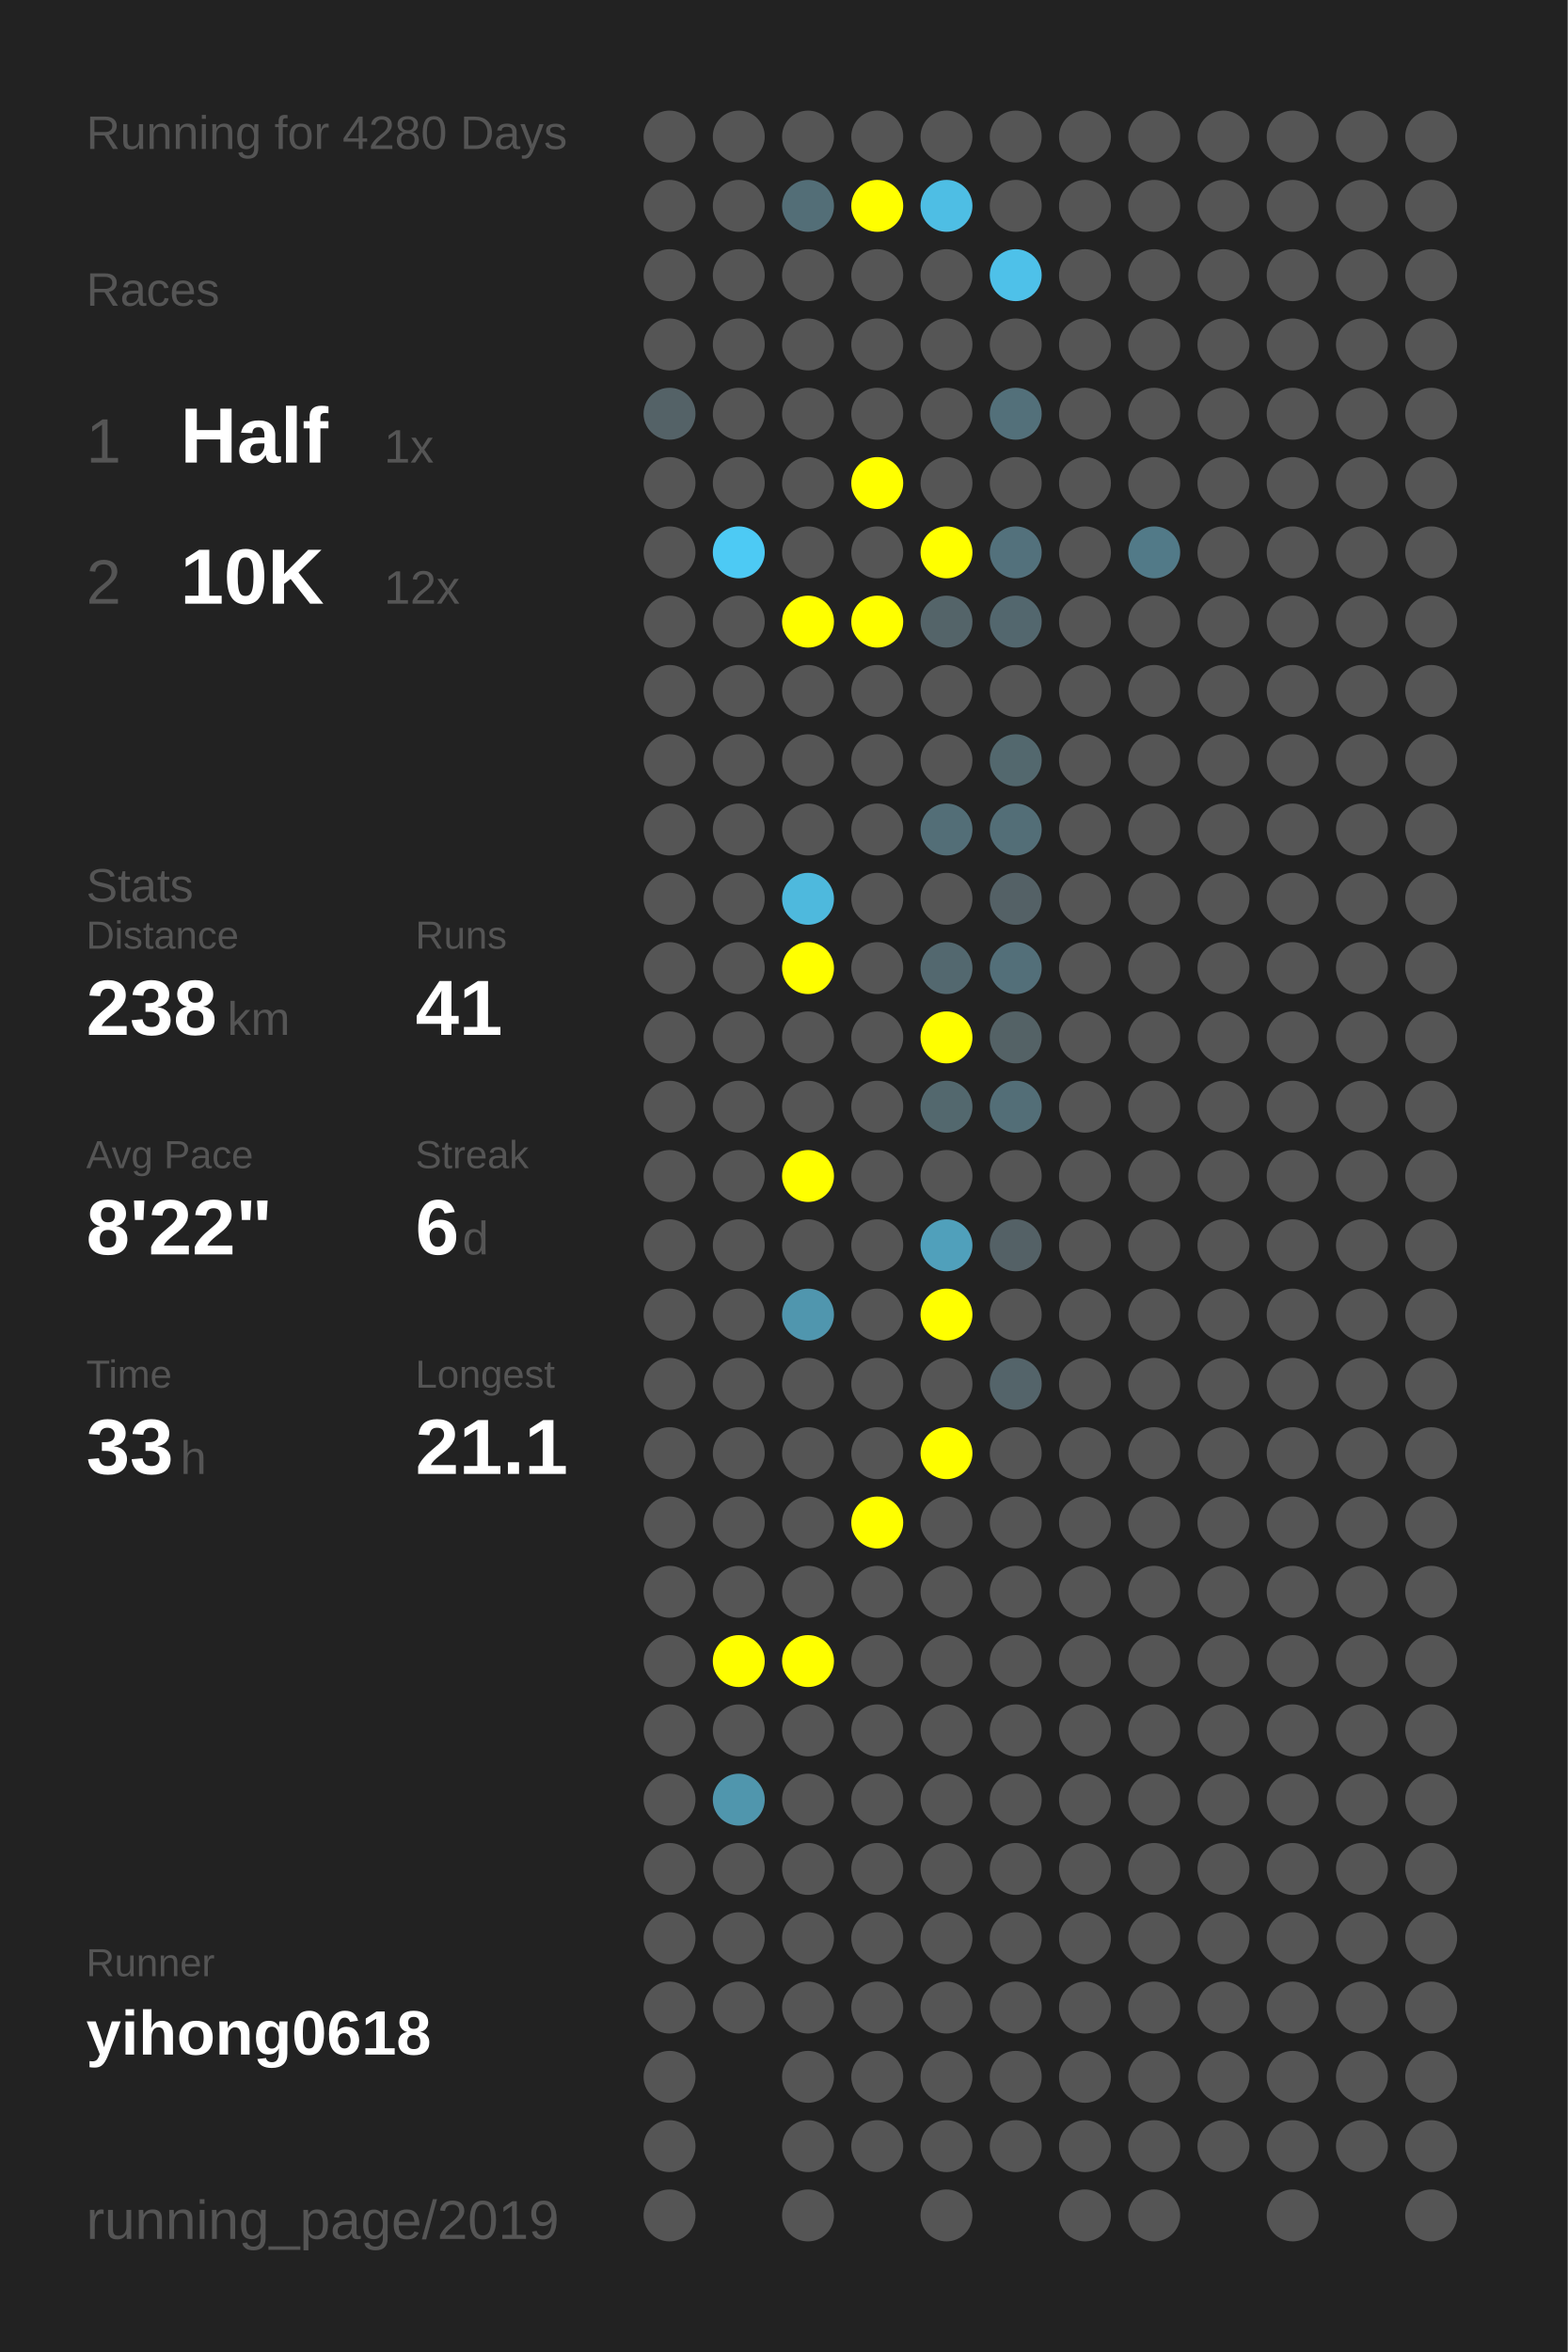
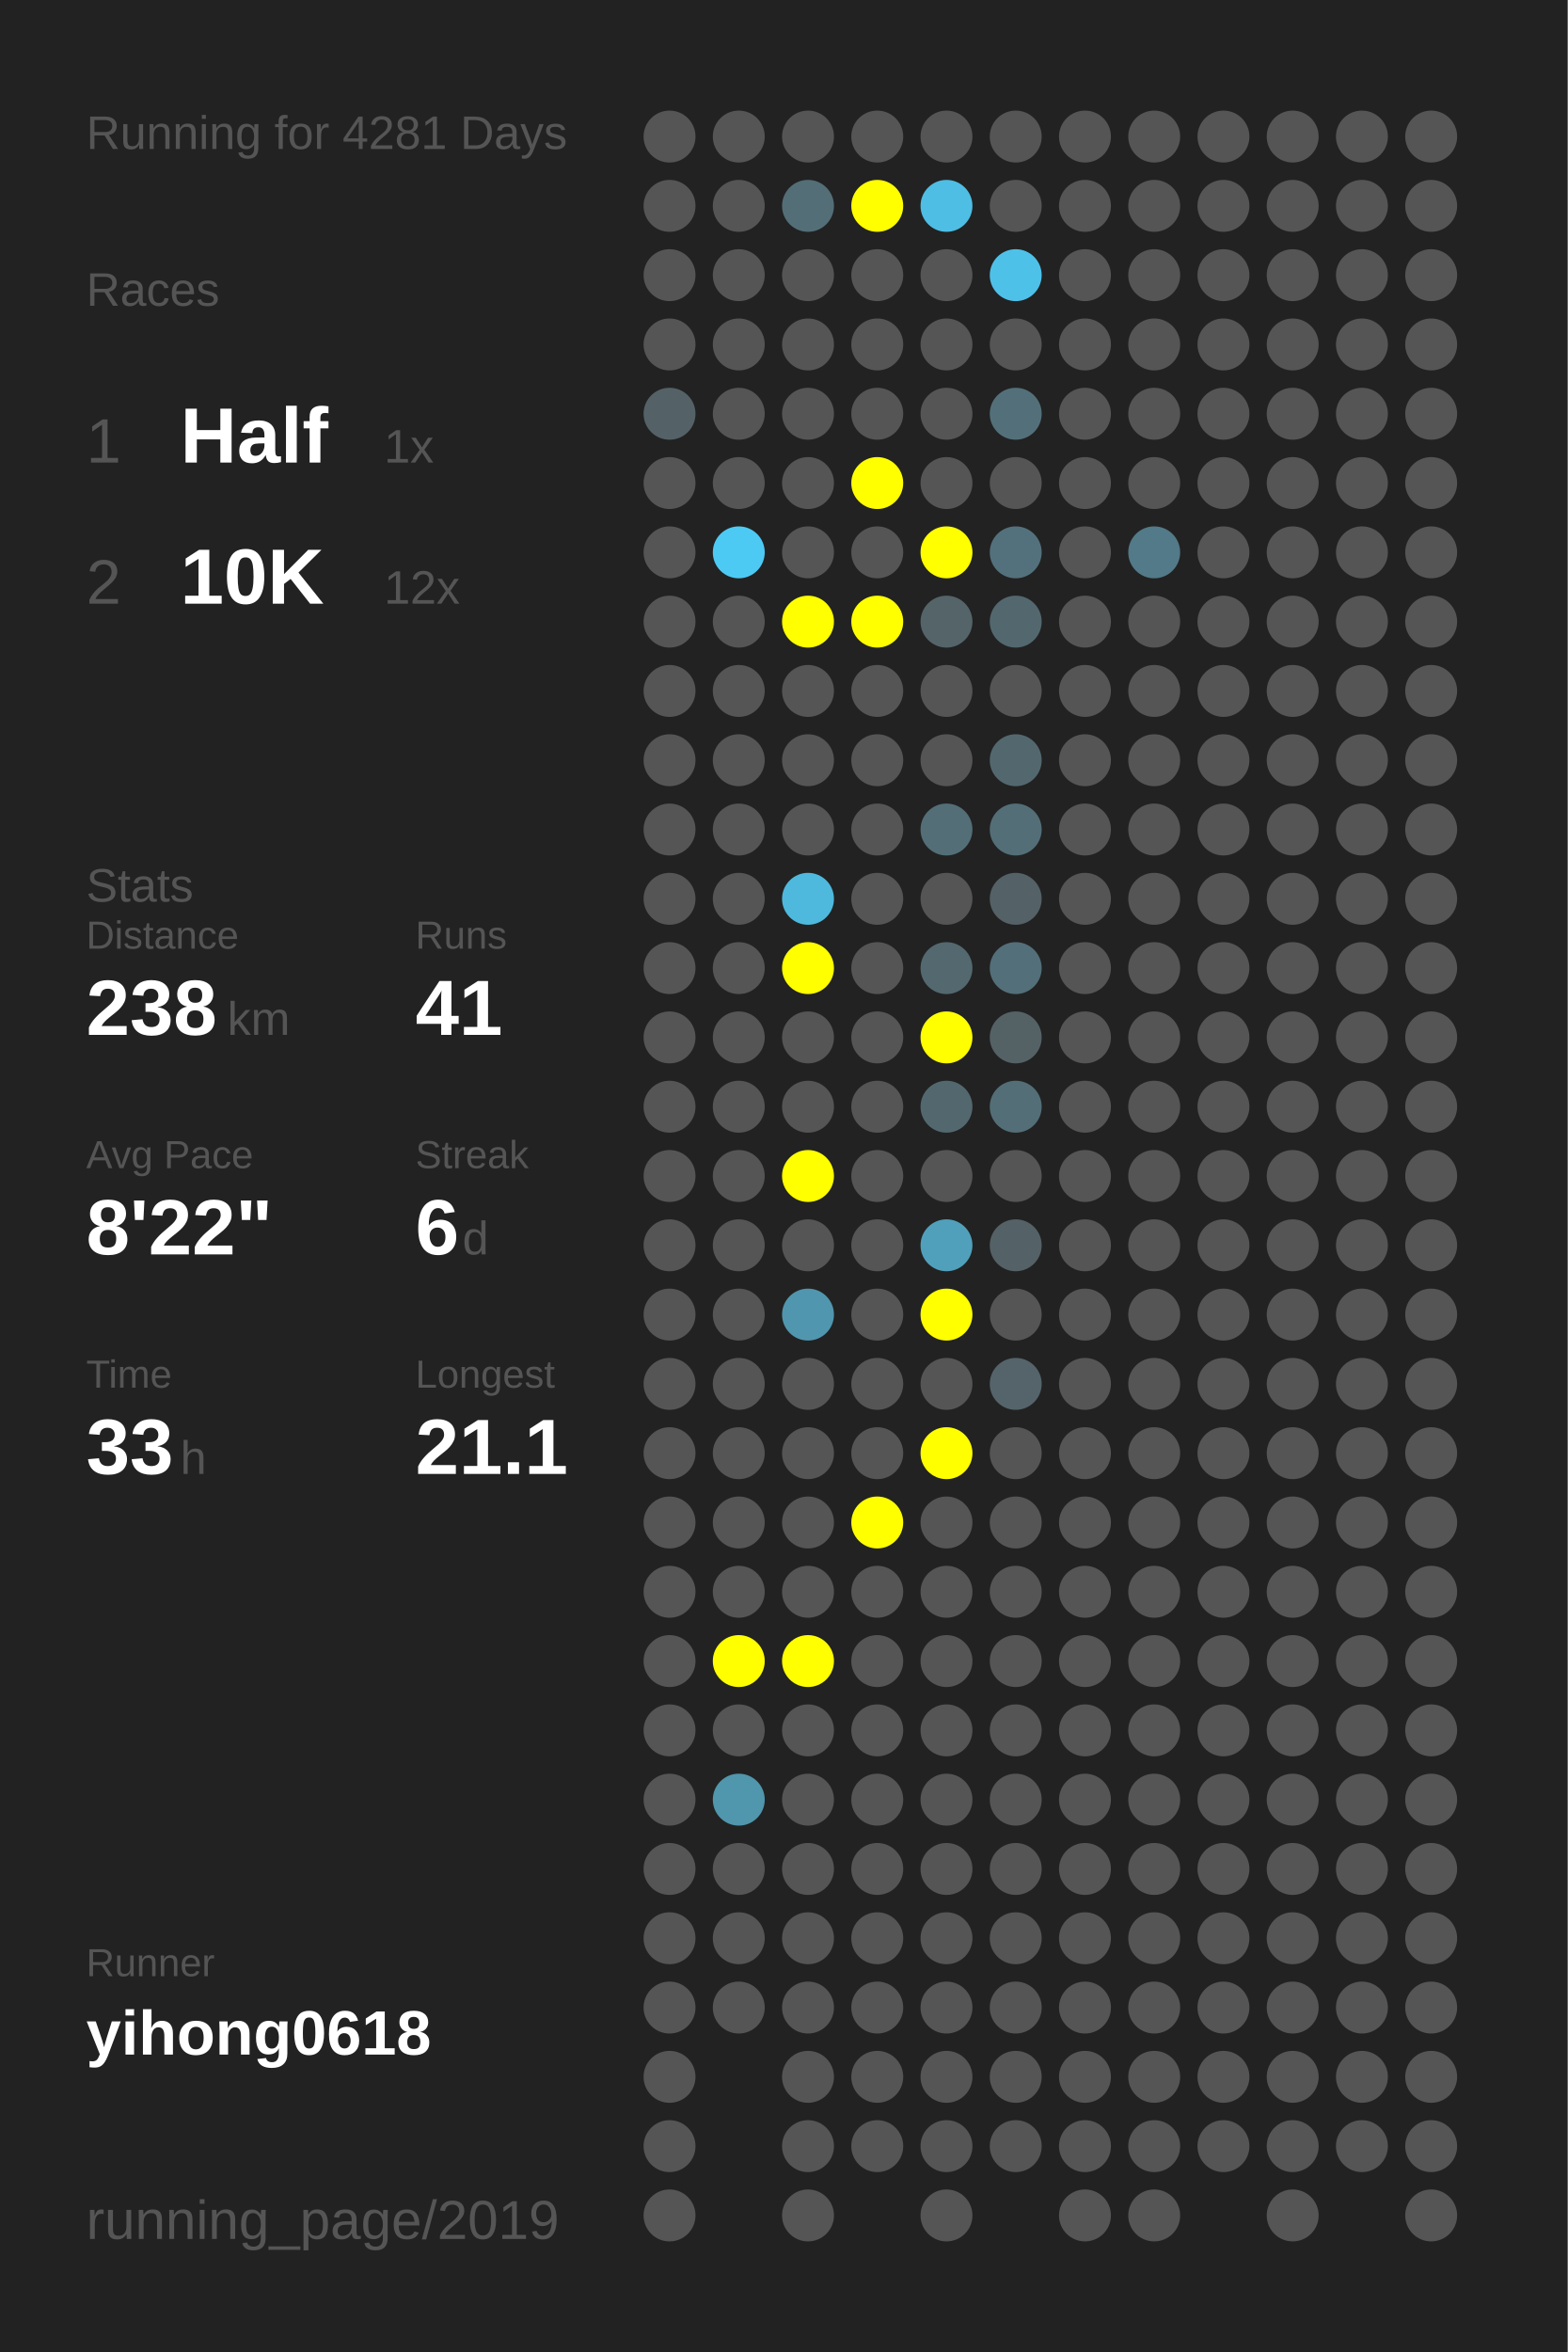
<svg xmlns="http://www.w3.org/2000/svg" baseProfile="full" height="300mm" version="1.1" viewBox="0,0,200,300" width="200mm">
  <defs />
  <rect fill="#222222" height="300" width="200" x="0" y="0" />
-   <text fill="#555555" style="font-size:6px; font-family:Arial;" x="11" y="19">Running for 4280 Days</text>
+   <text fill="#555555" style="font-size:6px; font-family:Arial;" x="11" y="19">Running for 4281 Days</text>
  <text fill="#555555" style="font-size:6px; font-family:Arial;" x="11" y="39">Races</text>
  <text fill="#555555" style="font-size:8px; font-family:Arial;" x="11" y="59">1</text>
  <text fill="#FFFFFF" style="font-size:10px; font-family:Arial; font-weight:bold;" x="23" y="59">Half</text>
  <text fill="#555555" style="font-size:6px; font-family:Arial;" x="49" y="59">1x</text>
  <text fill="#555555" style="font-size:8px; font-family:Arial;" x="11" y="77">2</text>
  <text fill="#FFFFFF" style="font-size:10px; font-family:Arial; font-weight:bold;" x="23" y="77">10K</text>
  <text fill="#555555" style="font-size:6px; font-family:Arial;" x="49" y="77">12x</text>
  <text fill="#555555" style="font-size:6px; font-family:Arial;" x="11" y="115">Stats</text>
  <text fill="#555555" style="font-size:5px; font-family:Arial;" x="11" y="121">Distance</text>
  <text fill="#FFFFFF" style="font-size:10px; font-family:Arial; font-weight:bold;" x="11" y="132">238</text>
  <text fill="#555555" style="font-size:6px; font-family:Arial;" x="29" y="132">km</text>
  <text fill="#555555" style="font-size:5px; font-family:Arial;" x="53" y="121">Runs</text>
  <text fill="#FFFFFF" style="font-size:10px; font-family:Arial; font-weight:bold;" x="53" y="132">41</text>
  <text fill="#555555" style="font-size:5px; font-family:Arial;" x="11" y="149">Avg Pace</text>
  <text fill="#FFFFFF" style="font-size:10px; font-family:Arial; font-weight:bold;" x="11" y="160">8'22"</text>
  <text fill="#555555" style="font-size:5px; font-family:Arial;" x="53" y="149">Streak</text>
  <text fill="#FFFFFF" style="font-size:10px; font-family:Arial; font-weight:bold;" x="53" y="160">6</text>
  <text fill="#555555" style="font-size:6px; font-family:Arial;" x="59" y="160">d</text>
  <text fill="#555555" style="font-size:5px; font-family:Arial;" x="11" y="177">Time</text>
  <text fill="#FFFFFF" style="font-size:10px; font-family:Arial; font-weight:bold;" x="11" y="188">33</text>
  <text fill="#555555" style="font-size:6px; font-family:Arial;" x="23" y="188">h</text>
  <text fill="#555555" style="font-size:5px; font-family:Arial;" x="53" y="177">Longest</text>
  <text fill="#FFFFFF" style="font-size:10px; font-family:Arial; font-weight:bold;" x="53" y="188">21.1</text>
  <text fill="#555555" style="font-size:5px; font-family:Arial;" x="11" y="252.065">Runner</text>
  <text fill="#FFFFFF" style="font-size:8px; font-family:Arial; font-weight:bold;" x="11" y="262.065">yihong0618</text>
  <text fill="#555555" style="font-size:7px; font-family:Arial;" x="11" y="285.581">running_page/2019</text>
  <circle cx="85.417" cy="17.419" fill="#555555" r="3.312" />
  <circle cx="85.417" cy="26.258" fill="#555555" r="3.312" />
  <circle cx="85.417" cy="35.097" fill="#555555" r="3.312" />
  <circle cx="85.417" cy="43.935" fill="#555555" r="3.312" />
  <circle cx="85.417" cy="52.774" fill="#546267" r="3.312" />
  <circle cx="85.417" cy="61.613" fill="#555555" r="3.312" />
  <circle cx="85.417" cy="70.452" fill="#555555" r="3.312" />
  <circle cx="85.417" cy="79.29" fill="#555555" r="3.312" />
  <circle cx="85.417" cy="88.129" fill="#555555" r="3.312" />
  <circle cx="85.417" cy="96.968" fill="#555555" r="3.312" />
  <circle cx="85.417" cy="105.806" fill="#555555" r="3.312" />
  <circle cx="85.417" cy="114.645" fill="#555555" r="3.312" />
  <circle cx="85.417" cy="123.484" fill="#555555" r="3.312" />
  <circle cx="85.417" cy="132.323" fill="#555555" r="3.312" />
  <circle cx="85.417" cy="141.161" fill="#555555" r="3.312" />
  <circle cx="85.417" cy="150" fill="#555555" r="3.312" />
  <circle cx="85.417" cy="158.839" fill="#555555" r="3.312" />
  <circle cx="85.417" cy="167.677" fill="#555555" r="3.312" />
  <circle cx="85.417" cy="176.516" fill="#555555" r="3.312" />
  <circle cx="85.417" cy="185.355" fill="#555555" r="3.312" />
  <circle cx="85.417" cy="194.194" fill="#555555" r="3.312" />
  <circle cx="85.417" cy="203.032" fill="#555555" r="3.312" />
  <circle cx="85.417" cy="211.871" fill="#555555" r="3.312" />
  <circle cx="85.417" cy="220.71" fill="#555555" r="3.312" />
  <circle cx="85.417" cy="229.548" fill="#555555" r="3.312" />
  <circle cx="85.417" cy="238.387" fill="#555555" r="3.312" />
  <circle cx="85.417" cy="247.226" fill="#555555" r="3.312" />
  <circle cx="85.417" cy="256.065" fill="#555555" r="3.312" />
  <circle cx="85.417" cy="264.903" fill="#555555" r="3.312" />
  <circle cx="85.417" cy="273.742" fill="#555555" r="3.312" />
  <circle cx="85.417" cy="282.581" fill="#555555" r="3.312" />
  <circle cx="94.25" cy="17.419" fill="#555555" r="3.312" />
  <circle cx="94.25" cy="26.258" fill="#555555" r="3.312" />
  <circle cx="94.25" cy="35.097" fill="#555555" r="3.312" />
  <circle cx="94.25" cy="43.935" fill="#555555" r="3.312" />
  <circle cx="94.25" cy="52.774" fill="#555555" r="3.312" />
  <circle cx="94.25" cy="61.613" fill="#555555" r="3.312" />
  <circle cx="94.25" cy="70.452" fill="#4dcaf4" r="3.312" />
  <circle cx="94.25" cy="79.29" fill="#555555" r="3.312" />
  <circle cx="94.25" cy="88.129" fill="#555555" r="3.312" />
  <circle cx="94.25" cy="96.968" fill="#555555" r="3.312" />
  <circle cx="94.25" cy="105.806" fill="#555555" r="3.312" />
  <circle cx="94.25" cy="114.645" fill="#555555" r="3.312" />
  <circle cx="94.25" cy="123.484" fill="#555555" r="3.312" />
  <circle cx="94.25" cy="132.323" fill="#555555" r="3.312" />
  <circle cx="94.25" cy="141.161" fill="#555555" r="3.312" />
  <circle cx="94.25" cy="150" fill="#555555" r="3.312" />
  <circle cx="94.25" cy="158.839" fill="#555555" r="3.312" />
  <circle cx="94.25" cy="167.677" fill="#555555" r="3.312" />
  <circle cx="94.25" cy="176.516" fill="#555555" r="3.312" />
  <circle cx="94.25" cy="185.355" fill="#555555" r="3.312" />
  <circle cx="94.25" cy="194.194" fill="#555555" r="3.312" />
  <circle cx="94.25" cy="203.032" fill="#555555" r="3.312" />
  <circle cx="94.25" cy="211.871" fill="#FFFF00" r="3.312" />
  <circle cx="94.25" cy="220.71" fill="#555555" r="3.312" />
  <circle cx="94.25" cy="229.548" fill="#5096ad" r="3.312" />
  <circle cx="94.25" cy="238.387" fill="#555555" r="3.312" />
  <circle cx="94.25" cy="247.226" fill="#555555" r="3.312" />
  <circle cx="94.25" cy="256.065" fill="#555555" r="3.312" />
  <circle cx="103.083" cy="17.419" fill="#555555" r="3.312" />
  <circle cx="103.083" cy="26.258" fill="#536e77" r="3.312" />
  <circle cx="103.083" cy="35.097" fill="#555555" r="3.312" />
  <circle cx="103.083" cy="43.935" fill="#555555" r="3.312" />
  <circle cx="103.083" cy="52.774" fill="#555555" r="3.312" />
  <circle cx="103.083" cy="61.613" fill="#555555" r="3.312" />
  <circle cx="103.083" cy="70.452" fill="#555555" r="3.312" />
  <circle cx="103.083" cy="79.29" fill="#FFFF00" r="3.312" />
  <circle cx="103.083" cy="88.129" fill="#555555" r="3.312" />
  <circle cx="103.083" cy="96.968" fill="#555555" r="3.312" />
  <circle cx="103.083" cy="105.806" fill="#555555" r="3.312" />
  <circle cx="103.083" cy="114.645" fill="#4eb9dd" r="3.312" />
  <circle cx="103.083" cy="123.484" fill="#FFFF00" r="3.312" />
  <circle cx="103.083" cy="132.323" fill="#555555" r="3.312" />
  <circle cx="103.083" cy="141.161" fill="#555555" r="3.312" />
  <circle cx="103.083" cy="150" fill="#FFFF00" r="3.312" />
  <circle cx="103.083" cy="158.839" fill="#555555" r="3.312" />
  <circle cx="103.083" cy="167.677" fill="#5096ae" r="3.312" />
  <circle cx="103.083" cy="176.516" fill="#555555" r="3.312" />
  <circle cx="103.083" cy="185.355" fill="#555555" r="3.312" />
  <circle cx="103.083" cy="194.194" fill="#555555" r="3.312" />
  <circle cx="103.083" cy="203.032" fill="#555555" r="3.312" />
  <circle cx="103.083" cy="211.871" fill="#FFFF00" r="3.312" />
  <circle cx="103.083" cy="220.71" fill="#555555" r="3.312" />
  <circle cx="103.083" cy="229.548" fill="#555555" r="3.312" />
  <circle cx="103.083" cy="238.387" fill="#555555" r="3.312" />
  <circle cx="103.083" cy="247.226" fill="#555555" r="3.312" />
  <circle cx="103.083" cy="256.065" fill="#555555" r="3.312" />
  <circle cx="103.083" cy="264.903" fill="#555555" r="3.312" />
  <circle cx="103.083" cy="273.742" fill="#555555" r="3.312" />
  <circle cx="103.083" cy="282.581" fill="#555555" r="3.312" />
  <circle cx="111.917" cy="17.419" fill="#555555" r="3.312" />
  <circle cx="111.917" cy="26.258" fill="#FFFF00" r="3.312" />
  <circle cx="111.917" cy="35.097" fill="#555555" r="3.312" />
  <circle cx="111.917" cy="43.935" fill="#555555" r="3.312" />
  <circle cx="111.917" cy="52.774" fill="#555555" r="3.312" />
  <circle cx="111.917" cy="61.613" fill="#FFFF00" r="3.312" />
  <circle cx="111.917" cy="70.452" fill="#555555" r="3.312" />
  <circle cx="111.917" cy="79.29" fill="#FFFF00" r="3.312" />
  <circle cx="111.917" cy="88.129" fill="#555555" r="3.312" />
  <circle cx="111.917" cy="96.968" fill="#555555" r="3.312" />
  <circle cx="111.917" cy="105.806" fill="#555555" r="3.312" />
  <circle cx="111.917" cy="114.645" fill="#555555" r="3.312" />
  <circle cx="111.917" cy="123.484" fill="#555555" r="3.312" />
  <circle cx="111.917" cy="132.323" fill="#555555" r="3.312" />
  <circle cx="111.917" cy="141.161" fill="#555555" r="3.312" />
  <circle cx="111.917" cy="150" fill="#555555" r="3.312" />
  <circle cx="111.917" cy="158.839" fill="#555555" r="3.312" />
  <circle cx="111.917" cy="167.677" fill="#555555" r="3.312" />
  <circle cx="111.917" cy="176.516" fill="#555555" r="3.312" />
  <circle cx="111.917" cy="185.355" fill="#555555" r="3.312" />
  <circle cx="111.917" cy="194.194" fill="#FFFF00" r="3.312" />
  <circle cx="111.917" cy="203.032" fill="#555555" r="3.312" />
  <circle cx="111.917" cy="211.871" fill="#555555" r="3.312" />
  <circle cx="111.917" cy="220.71" fill="#555555" r="3.312" />
  <circle cx="111.917" cy="229.548" fill="#555555" r="3.312" />
  <circle cx="111.917" cy="238.387" fill="#555555" r="3.312" />
  <circle cx="111.917" cy="247.226" fill="#555555" r="3.312" />
  <circle cx="111.917" cy="256.065" fill="#555555" r="3.312" />
  <circle cx="111.917" cy="264.903" fill="#555555" r="3.312" />
  <circle cx="111.917" cy="273.742" fill="#555555" r="3.312" />
  <circle cx="120.75" cy="17.419" fill="#555555" r="3.312" />
  <circle cx="120.75" cy="26.258" fill="#4ebee4" r="3.312" />
  <circle cx="120.75" cy="35.097" fill="#555555" r="3.312" />
  <circle cx="120.75" cy="43.935" fill="#555555" r="3.312" />
  <circle cx="120.75" cy="52.774" fill="#555555" r="3.312" />
  <circle cx="120.75" cy="61.613" fill="#555555" r="3.312" />
  <circle cx="120.75" cy="70.452" fill="#FFFF00" r="3.312" />
  <circle cx="120.75" cy="79.29" fill="#546469" r="3.312" />
  <circle cx="120.75" cy="88.129" fill="#555555" r="3.312" />
  <circle cx="120.75" cy="96.968" fill="#555555" r="3.312" />
  <circle cx="120.75" cy="105.806" fill="#536e77" r="3.312" />
  <circle cx="120.75" cy="114.645" fill="#555555" r="3.312" />
  <circle cx="120.75" cy="123.484" fill="#53686f" r="3.312" />
  <circle cx="120.75" cy="132.323" fill="#FFFF00" r="3.312" />
  <circle cx="120.75" cy="141.161" fill="#53686e" r="3.312" />
  <circle cx="120.75" cy="150" fill="#555555" r="3.312" />
  <circle cx="120.75" cy="158.839" fill="#50a0bb" r="3.312" />
  <circle cx="120.75" cy="167.677" fill="#FFFF00" r="3.312" />
  <circle cx="120.75" cy="176.516" fill="#555555" r="3.312" />
  <circle cx="120.75" cy="185.355" fill="#FFFF00" r="3.312" />
  <circle cx="120.75" cy="194.194" fill="#555555" r="3.312" />
  <circle cx="120.75" cy="203.032" fill="#555555" r="3.312" />
  <circle cx="120.75" cy="211.871" fill="#555555" r="3.312" />
  <circle cx="120.75" cy="220.71" fill="#555555" r="3.312" />
  <circle cx="120.75" cy="229.548" fill="#555555" r="3.312" />
  <circle cx="120.75" cy="238.387" fill="#555555" r="3.312" />
  <circle cx="120.75" cy="247.226" fill="#555555" r="3.312" />
  <circle cx="120.75" cy="256.065" fill="#555555" r="3.312" />
  <circle cx="120.75" cy="264.903" fill="#555555" r="3.312" />
  <circle cx="120.75" cy="273.742" fill="#555555" r="3.312" />
  <circle cx="120.75" cy="282.581" fill="#555555" r="3.312" />
  <circle cx="129.583" cy="17.419" fill="#555555" r="3.312" />
  <circle cx="129.583" cy="26.258" fill="#555555" r="3.312" />
  <circle cx="129.583" cy="35.097" fill="#4ec1e9" r="3.312" />
  <circle cx="129.583" cy="43.935" fill="#555555" r="3.312" />
  <circle cx="129.583" cy="52.774" fill="#53707a" r="3.312" />
  <circle cx="129.583" cy="61.613" fill="#555555" r="3.312" />
  <circle cx="129.583" cy="70.452" fill="#53717c" r="3.312" />
  <circle cx="129.583" cy="79.29" fill="#53676e" r="3.312" />
  <circle cx="129.583" cy="88.129" fill="#555555" r="3.312" />
  <circle cx="129.583" cy="96.968" fill="#53686e" r="3.312" />
  <circle cx="129.583" cy="105.806" fill="#536e77" r="3.312" />
  <circle cx="129.583" cy="114.645" fill="#546166" r="3.312" />
  <circle cx="129.583" cy="123.484" fill="#536f79" r="3.312" />
  <circle cx="129.583" cy="132.323" fill="#546266" r="3.312" />
  <circle cx="129.583" cy="141.161" fill="#536e77" r="3.312" />
  <circle cx="129.583" cy="150" fill="#555555" r="3.312" />
  <circle cx="129.583" cy="158.839" fill="#546166" r="3.312" />
  <circle cx="129.583" cy="167.677" fill="#555555" r="3.312" />
  <circle cx="129.583" cy="176.516" fill="#54646a" r="3.312" />
  <circle cx="129.583" cy="185.355" fill="#555555" r="3.312" />
  <circle cx="129.583" cy="194.194" fill="#555555" r="3.312" />
  <circle cx="129.583" cy="203.032" fill="#555555" r="3.312" />
  <circle cx="129.583" cy="211.871" fill="#555555" r="3.312" />
  <circle cx="129.583" cy="220.71" fill="#555555" r="3.312" />
  <circle cx="129.583" cy="229.548" fill="#555555" r="3.312" />
  <circle cx="129.583" cy="238.387" fill="#555555" r="3.312" />
  <circle cx="129.583" cy="247.226" fill="#555555" r="3.312" />
  <circle cx="129.583" cy="256.065" fill="#555555" r="3.312" />
  <circle cx="129.583" cy="264.903" fill="#555555" r="3.312" />
  <circle cx="129.583" cy="273.742" fill="#555555" r="3.312" />
  <circle cx="138.417" cy="17.419" fill="#555555" r="3.312" />
  <circle cx="138.417" cy="26.258" fill="#555555" r="3.312" />
  <circle cx="138.417" cy="35.097" fill="#555555" r="3.312" />
  <circle cx="138.417" cy="43.935" fill="#555555" r="3.312" />
  <circle cx="138.417" cy="52.774" fill="#555555" r="3.312" />
  <circle cx="138.417" cy="61.613" fill="#555555" r="3.312" />
  <circle cx="138.417" cy="70.452" fill="#555555" r="3.312" />
  <circle cx="138.417" cy="79.29" fill="#555555" r="3.312" />
  <circle cx="138.417" cy="88.129" fill="#555555" r="3.312" />
  <circle cx="138.417" cy="96.968" fill="#555555" r="3.312" />
  <circle cx="138.417" cy="105.806" fill="#555555" r="3.312" />
  <circle cx="138.417" cy="114.645" fill="#555555" r="3.312" />
  <circle cx="138.417" cy="123.484" fill="#555555" r="3.312" />
  <circle cx="138.417" cy="132.323" fill="#555555" r="3.312" />
  <circle cx="138.417" cy="141.161" fill="#555555" r="3.312" />
  <circle cx="138.417" cy="150" fill="#555555" r="3.312" />
  <circle cx="138.417" cy="158.839" fill="#555555" r="3.312" />
  <circle cx="138.417" cy="167.677" fill="#555555" r="3.312" />
  <circle cx="138.417" cy="176.516" fill="#555555" r="3.312" />
  <circle cx="138.417" cy="185.355" fill="#555555" r="3.312" />
  <circle cx="138.417" cy="194.194" fill="#555555" r="3.312" />
  <circle cx="138.417" cy="203.032" fill="#555555" r="3.312" />
  <circle cx="138.417" cy="211.871" fill="#555555" r="3.312" />
  <circle cx="138.417" cy="220.71" fill="#555555" r="3.312" />
  <circle cx="138.417" cy="229.548" fill="#555555" r="3.312" />
  <circle cx="138.417" cy="238.387" fill="#555555" r="3.312" />
  <circle cx="138.417" cy="247.226" fill="#555555" r="3.312" />
  <circle cx="138.417" cy="256.065" fill="#555555" r="3.312" />
  <circle cx="138.417" cy="264.903" fill="#555555" r="3.312" />
  <circle cx="138.417" cy="273.742" fill="#555555" r="3.312" />
  <circle cx="138.417" cy="282.581" fill="#555555" r="3.312" />
  <circle cx="147.25" cy="17.419" fill="#555555" r="3.312" />
  <circle cx="147.25" cy="26.258" fill="#555555" r="3.312" />
  <circle cx="147.25" cy="35.097" fill="#555555" r="3.312" />
  <circle cx="147.25" cy="43.935" fill="#555555" r="3.312" />
  <circle cx="147.25" cy="52.774" fill="#555555" r="3.312" />
  <circle cx="147.25" cy="61.613" fill="#555555" r="3.312" />
  <circle cx="147.25" cy="70.452" fill="#527a88" r="3.312" />
  <circle cx="147.25" cy="79.29" fill="#555555" r="3.312" />
  <circle cx="147.25" cy="88.129" fill="#555555" r="3.312" />
  <circle cx="147.25" cy="96.968" fill="#555555" r="3.312" />
  <circle cx="147.25" cy="105.806" fill="#555555" r="3.312" />
  <circle cx="147.25" cy="114.645" fill="#555555" r="3.312" />
  <circle cx="147.25" cy="123.484" fill="#555555" r="3.312" />
  <circle cx="147.25" cy="132.323" fill="#555555" r="3.312" />
  <circle cx="147.25" cy="141.161" fill="#555555" r="3.312" />
  <circle cx="147.25" cy="150" fill="#555555" r="3.312" />
  <circle cx="147.25" cy="158.839" fill="#555555" r="3.312" />
  <circle cx="147.25" cy="167.677" fill="#555555" r="3.312" />
  <circle cx="147.25" cy="176.516" fill="#555555" r="3.312" />
  <circle cx="147.25" cy="185.355" fill="#555555" r="3.312" />
  <circle cx="147.25" cy="194.194" fill="#555555" r="3.312" />
  <circle cx="147.25" cy="203.032" fill="#555555" r="3.312" />
  <circle cx="147.25" cy="211.871" fill="#555555" r="3.312" />
  <circle cx="147.25" cy="220.71" fill="#555555" r="3.312" />
  <circle cx="147.25" cy="229.548" fill="#555555" r="3.312" />
  <circle cx="147.25" cy="238.387" fill="#555555" r="3.312" />
  <circle cx="147.25" cy="247.226" fill="#555555" r="3.312" />
  <circle cx="147.25" cy="256.065" fill="#555555" r="3.312" />
  <circle cx="147.25" cy="264.903" fill="#555555" r="3.312" />
  <circle cx="147.25" cy="273.742" fill="#555555" r="3.312" />
  <circle cx="147.25" cy="282.581" fill="#555555" r="3.312" />
  <circle cx="156.083" cy="17.419" fill="#555555" r="3.312" />
  <circle cx="156.083" cy="26.258" fill="#555555" r="3.312" />
  <circle cx="156.083" cy="35.097" fill="#555555" r="3.312" />
  <circle cx="156.083" cy="43.935" fill="#555555" r="3.312" />
  <circle cx="156.083" cy="52.774" fill="#555555" r="3.312" />
  <circle cx="156.083" cy="61.613" fill="#555555" r="3.312" />
  <circle cx="156.083" cy="70.452" fill="#555555" r="3.312" />
  <circle cx="156.083" cy="79.29" fill="#555555" r="3.312" />
  <circle cx="156.083" cy="88.129" fill="#555555" r="3.312" />
  <circle cx="156.083" cy="96.968" fill="#555555" r="3.312" />
  <circle cx="156.083" cy="105.806" fill="#555555" r="3.312" />
  <circle cx="156.083" cy="114.645" fill="#555555" r="3.312" />
  <circle cx="156.083" cy="123.484" fill="#555555" r="3.312" />
  <circle cx="156.083" cy="132.323" fill="#555555" r="3.312" />
  <circle cx="156.083" cy="141.161" fill="#555555" r="3.312" />
  <circle cx="156.083" cy="150" fill="#555555" r="3.312" />
  <circle cx="156.083" cy="158.839" fill="#555555" r="3.312" />
  <circle cx="156.083" cy="167.677" fill="#555555" r="3.312" />
  <circle cx="156.083" cy="176.516" fill="#555555" r="3.312" />
  <circle cx="156.083" cy="185.355" fill="#555555" r="3.312" />
  <circle cx="156.083" cy="194.194" fill="#555555" r="3.312" />
  <circle cx="156.083" cy="203.032" fill="#555555" r="3.312" />
  <circle cx="156.083" cy="211.871" fill="#555555" r="3.312" />
  <circle cx="156.083" cy="220.71" fill="#555555" r="3.312" />
  <circle cx="156.083" cy="229.548" fill="#555555" r="3.312" />
  <circle cx="156.083" cy="238.387" fill="#555555" r="3.312" />
  <circle cx="156.083" cy="247.226" fill="#555555" r="3.312" />
  <circle cx="156.083" cy="256.065" fill="#555555" r="3.312" />
  <circle cx="156.083" cy="264.903" fill="#555555" r="3.312" />
  <circle cx="156.083" cy="273.742" fill="#555555" r="3.312" />
  <circle cx="164.917" cy="17.419" fill="#555555" r="3.312" />
  <circle cx="164.917" cy="26.258" fill="#555555" r="3.312" />
  <circle cx="164.917" cy="35.097" fill="#555555" r="3.312" />
  <circle cx="164.917" cy="43.935" fill="#555555" r="3.312" />
  <circle cx="164.917" cy="52.774" fill="#555555" r="3.312" />
  <circle cx="164.917" cy="61.613" fill="#555555" r="3.312" />
  <circle cx="164.917" cy="70.452" fill="#555555" r="3.312" />
  <circle cx="164.917" cy="79.29" fill="#555555" r="3.312" />
  <circle cx="164.917" cy="88.129" fill="#555555" r="3.312" />
  <circle cx="164.917" cy="96.968" fill="#555555" r="3.312" />
  <circle cx="164.917" cy="105.806" fill="#555555" r="3.312" />
  <circle cx="164.917" cy="114.645" fill="#555555" r="3.312" />
  <circle cx="164.917" cy="123.484" fill="#555555" r="3.312" />
  <circle cx="164.917" cy="132.323" fill="#555555" r="3.312" />
  <circle cx="164.917" cy="141.161" fill="#555555" r="3.312" />
  <circle cx="164.917" cy="150" fill="#555555" r="3.312" />
  <circle cx="164.917" cy="158.839" fill="#555555" r="3.312" />
  <circle cx="164.917" cy="167.677" fill="#555555" r="3.312" />
  <circle cx="164.917" cy="176.516" fill="#555555" r="3.312" />
  <circle cx="164.917" cy="185.355" fill="#555555" r="3.312" />
  <circle cx="164.917" cy="194.194" fill="#555555" r="3.312" />
  <circle cx="164.917" cy="203.032" fill="#555555" r="3.312" />
  <circle cx="164.917" cy="211.871" fill="#555555" r="3.312" />
  <circle cx="164.917" cy="220.71" fill="#555555" r="3.312" />
  <circle cx="164.917" cy="229.548" fill="#555555" r="3.312" />
  <circle cx="164.917" cy="238.387" fill="#555555" r="3.312" />
  <circle cx="164.917" cy="247.226" fill="#555555" r="3.312" />
  <circle cx="164.917" cy="256.065" fill="#555555" r="3.312" />
  <circle cx="164.917" cy="264.903" fill="#555555" r="3.312" />
  <circle cx="164.917" cy="273.742" fill="#555555" r="3.312" />
  <circle cx="164.917" cy="282.581" fill="#555555" r="3.312" />
  <circle cx="173.75" cy="17.419" fill="#555555" r="3.312" />
  <circle cx="173.75" cy="26.258" fill="#555555" r="3.312" />
  <circle cx="173.75" cy="35.097" fill="#555555" r="3.312" />
  <circle cx="173.75" cy="43.935" fill="#555555" r="3.312" />
  <circle cx="173.75" cy="52.774" fill="#555555" r="3.312" />
  <circle cx="173.75" cy="61.613" fill="#555555" r="3.312" />
  <circle cx="173.75" cy="70.452" fill="#555555" r="3.312" />
  <circle cx="173.75" cy="79.29" fill="#555555" r="3.312" />
  <circle cx="173.75" cy="88.129" fill="#555555" r="3.312" />
  <circle cx="173.75" cy="96.968" fill="#555555" r="3.312" />
  <circle cx="173.75" cy="105.806" fill="#555555" r="3.312" />
  <circle cx="173.75" cy="114.645" fill="#555555" r="3.312" />
  <circle cx="173.75" cy="123.484" fill="#555555" r="3.312" />
  <circle cx="173.75" cy="132.323" fill="#555555" r="3.312" />
  <circle cx="173.75" cy="141.161" fill="#555555" r="3.312" />
  <circle cx="173.75" cy="150" fill="#555555" r="3.312" />
  <circle cx="173.75" cy="158.839" fill="#555555" r="3.312" />
  <circle cx="173.75" cy="167.677" fill="#555555" r="3.312" />
  <circle cx="173.75" cy="176.516" fill="#555555" r="3.312" />
  <circle cx="173.75" cy="185.355" fill="#555555" r="3.312" />
  <circle cx="173.75" cy="194.194" fill="#555555" r="3.312" />
  <circle cx="173.75" cy="203.032" fill="#555555" r="3.312" />
  <circle cx="173.75" cy="211.871" fill="#555555" r="3.312" />
  <circle cx="173.75" cy="220.71" fill="#555555" r="3.312" />
  <circle cx="173.75" cy="229.548" fill="#555555" r="3.312" />
  <circle cx="173.75" cy="238.387" fill="#555555" r="3.312" />
  <circle cx="173.75" cy="247.226" fill="#555555" r="3.312" />
  <circle cx="173.75" cy="256.065" fill="#555555" r="3.312" />
  <circle cx="173.75" cy="264.903" fill="#555555" r="3.312" />
  <circle cx="173.75" cy="273.742" fill="#555555" r="3.312" />
  <circle cx="182.583" cy="17.419" fill="#555555" r="3.312" />
  <circle cx="182.583" cy="26.258" fill="#555555" r="3.312" />
  <circle cx="182.583" cy="35.097" fill="#555555" r="3.312" />
  <circle cx="182.583" cy="43.935" fill="#555555" r="3.312" />
  <circle cx="182.583" cy="52.774" fill="#555555" r="3.312" />
  <circle cx="182.583" cy="61.613" fill="#555555" r="3.312" />
  <circle cx="182.583" cy="70.452" fill="#555555" r="3.312" />
  <circle cx="182.583" cy="79.29" fill="#555555" r="3.312" />
  <circle cx="182.583" cy="88.129" fill="#555555" r="3.312" />
  <circle cx="182.583" cy="96.968" fill="#555555" r="3.312" />
  <circle cx="182.583" cy="105.806" fill="#555555" r="3.312" />
  <circle cx="182.583" cy="114.645" fill="#555555" r="3.312" />
  <circle cx="182.583" cy="123.484" fill="#555555" r="3.312" />
  <circle cx="182.583" cy="132.323" fill="#555555" r="3.312" />
  <circle cx="182.583" cy="141.161" fill="#555555" r="3.312" />
  <circle cx="182.583" cy="150" fill="#555555" r="3.312" />
  <circle cx="182.583" cy="158.839" fill="#555555" r="3.312" />
  <circle cx="182.583" cy="167.677" fill="#555555" r="3.312" />
  <circle cx="182.583" cy="176.516" fill="#555555" r="3.312" />
  <circle cx="182.583" cy="185.355" fill="#555555" r="3.312" />
  <circle cx="182.583" cy="194.194" fill="#555555" r="3.312" />
  <circle cx="182.583" cy="203.032" fill="#555555" r="3.312" />
  <circle cx="182.583" cy="211.871" fill="#555555" r="3.312" />
  <circle cx="182.583" cy="220.71" fill="#555555" r="3.312" />
  <circle cx="182.583" cy="229.548" fill="#555555" r="3.312" />
  <circle cx="182.583" cy="238.387" fill="#555555" r="3.312" />
  <circle cx="182.583" cy="247.226" fill="#555555" r="3.312" />
  <circle cx="182.583" cy="256.065" fill="#555555" r="3.312" />
  <circle cx="182.583" cy="264.903" fill="#555555" r="3.312" />
  <circle cx="182.583" cy="273.742" fill="#555555" r="3.312" />
  <circle cx="182.583" cy="282.581" fill="#555555" r="3.312" />
</svg>
